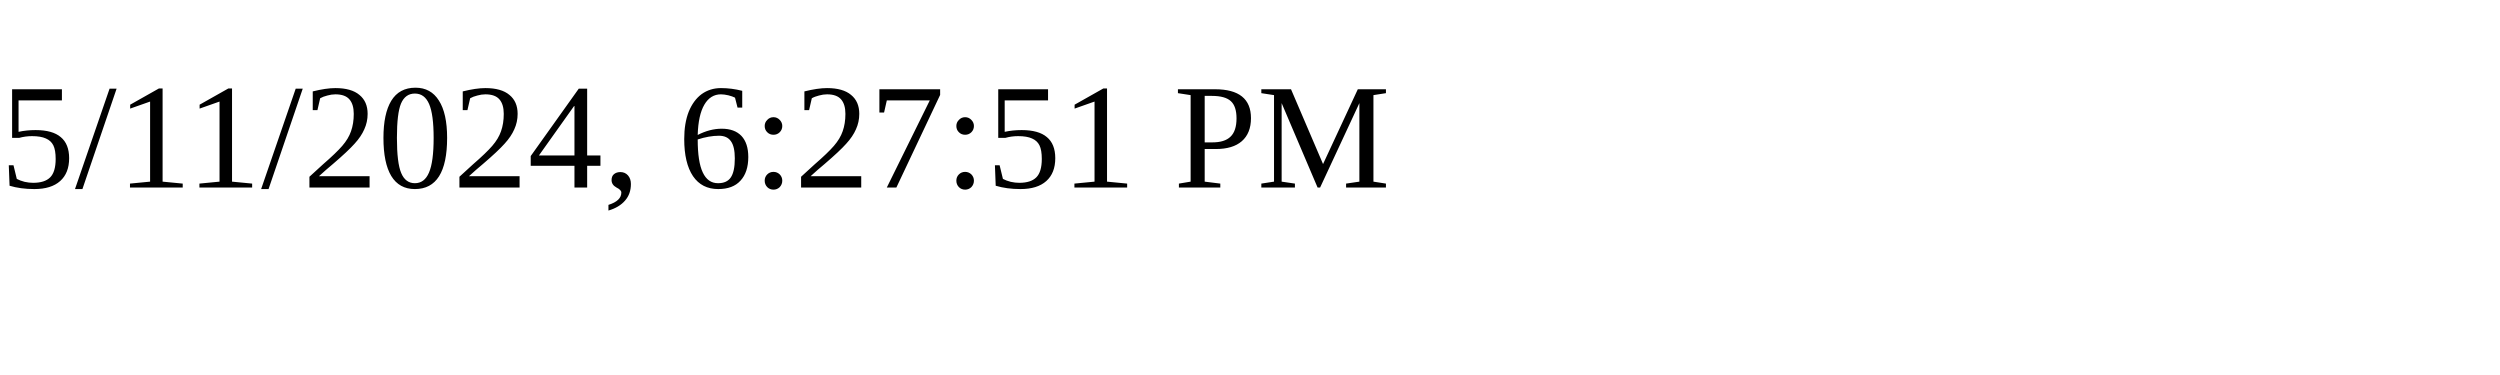
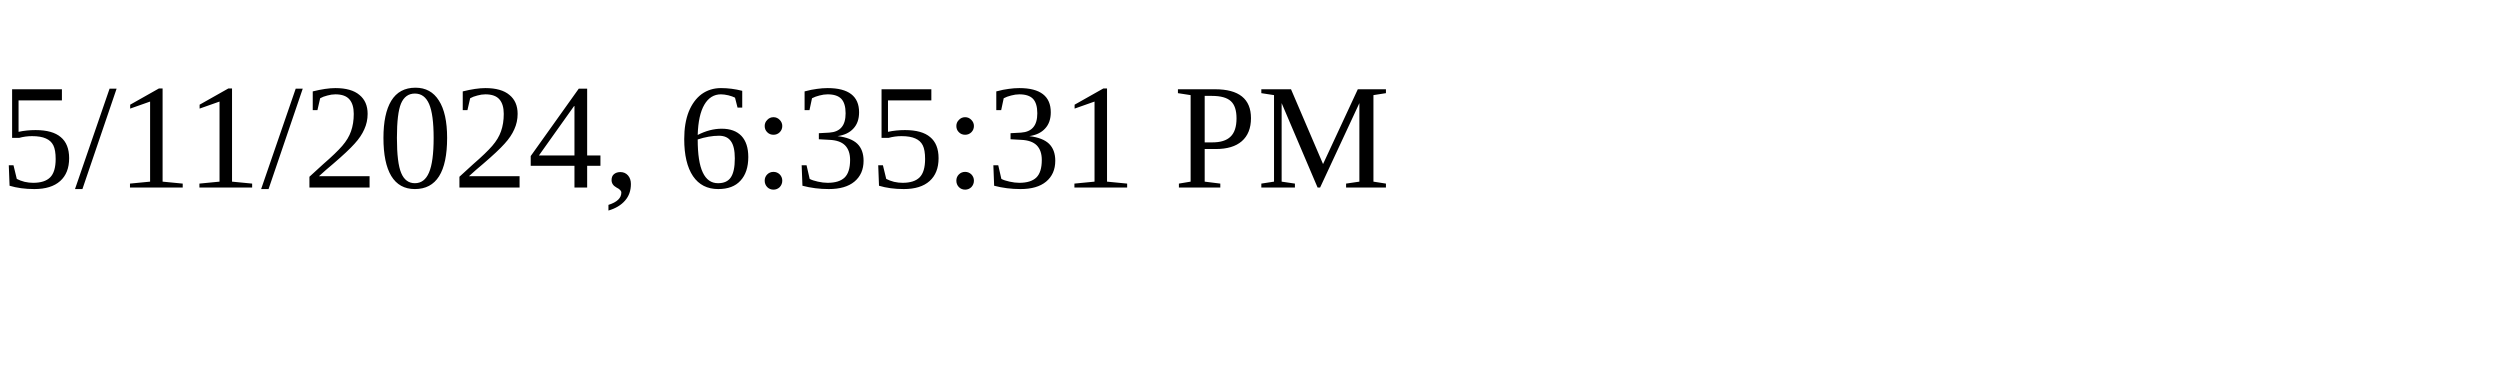
<svg xmlns="http://www.w3.org/2000/svg" height="30" width="200">
-   <text x="0" y="15">5/11/2024, 6:27:51 PM</text>
+   <text x="0" y="15">5/11/2024, 6:35:31 PM</text>
</svg>
